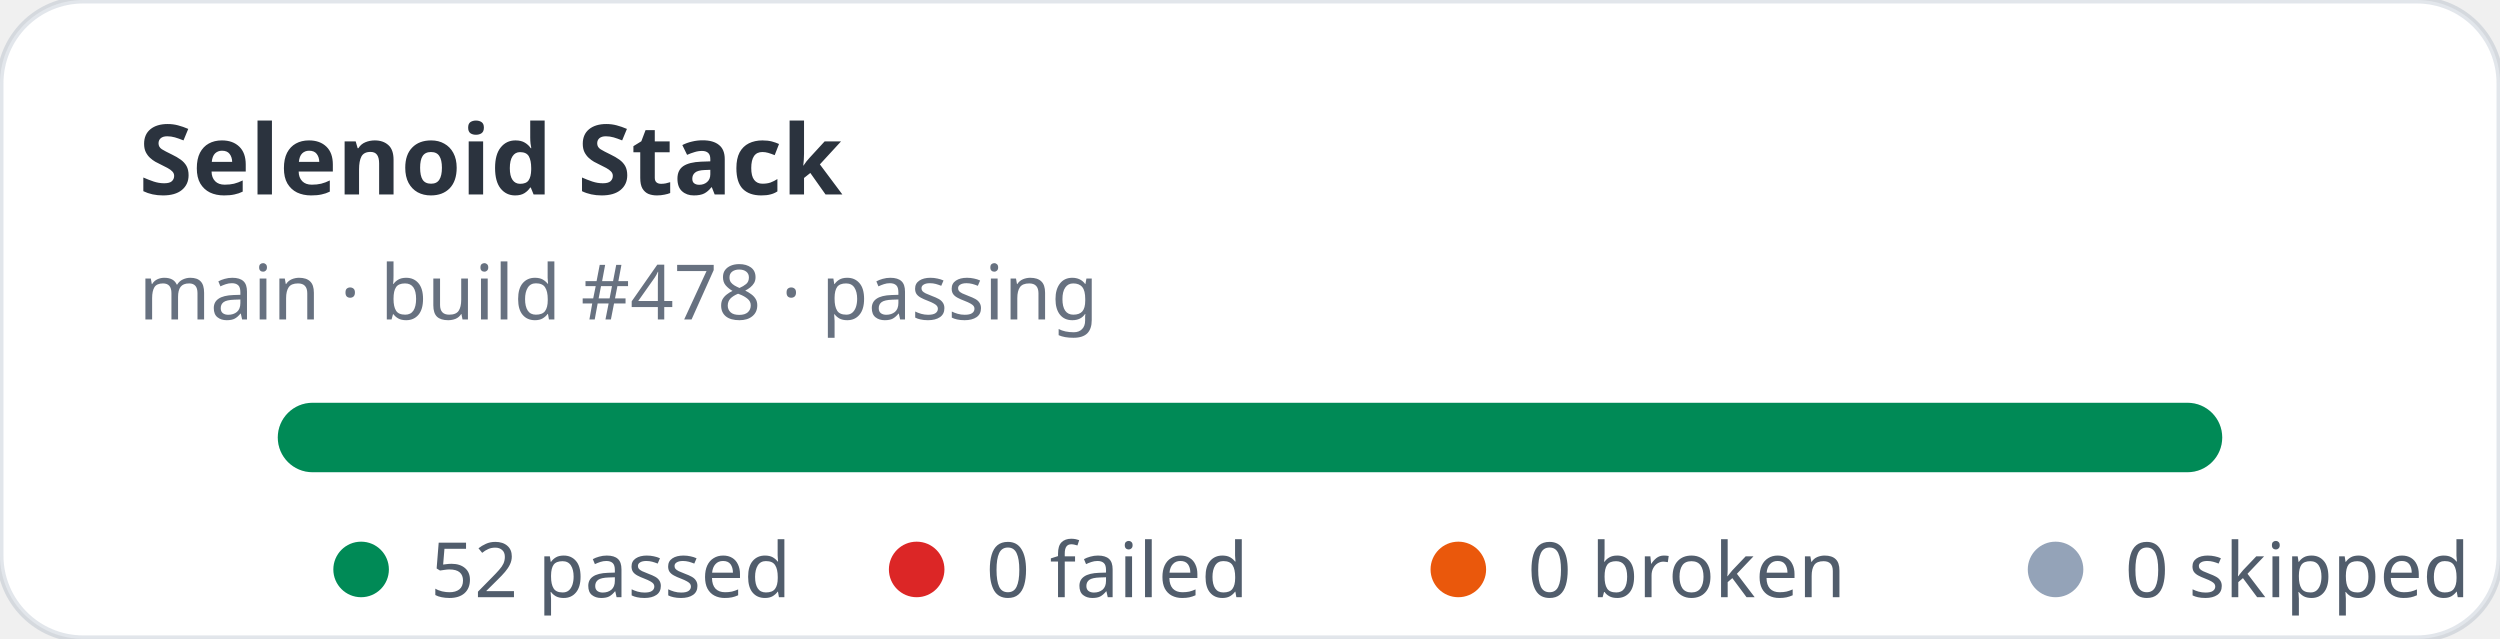
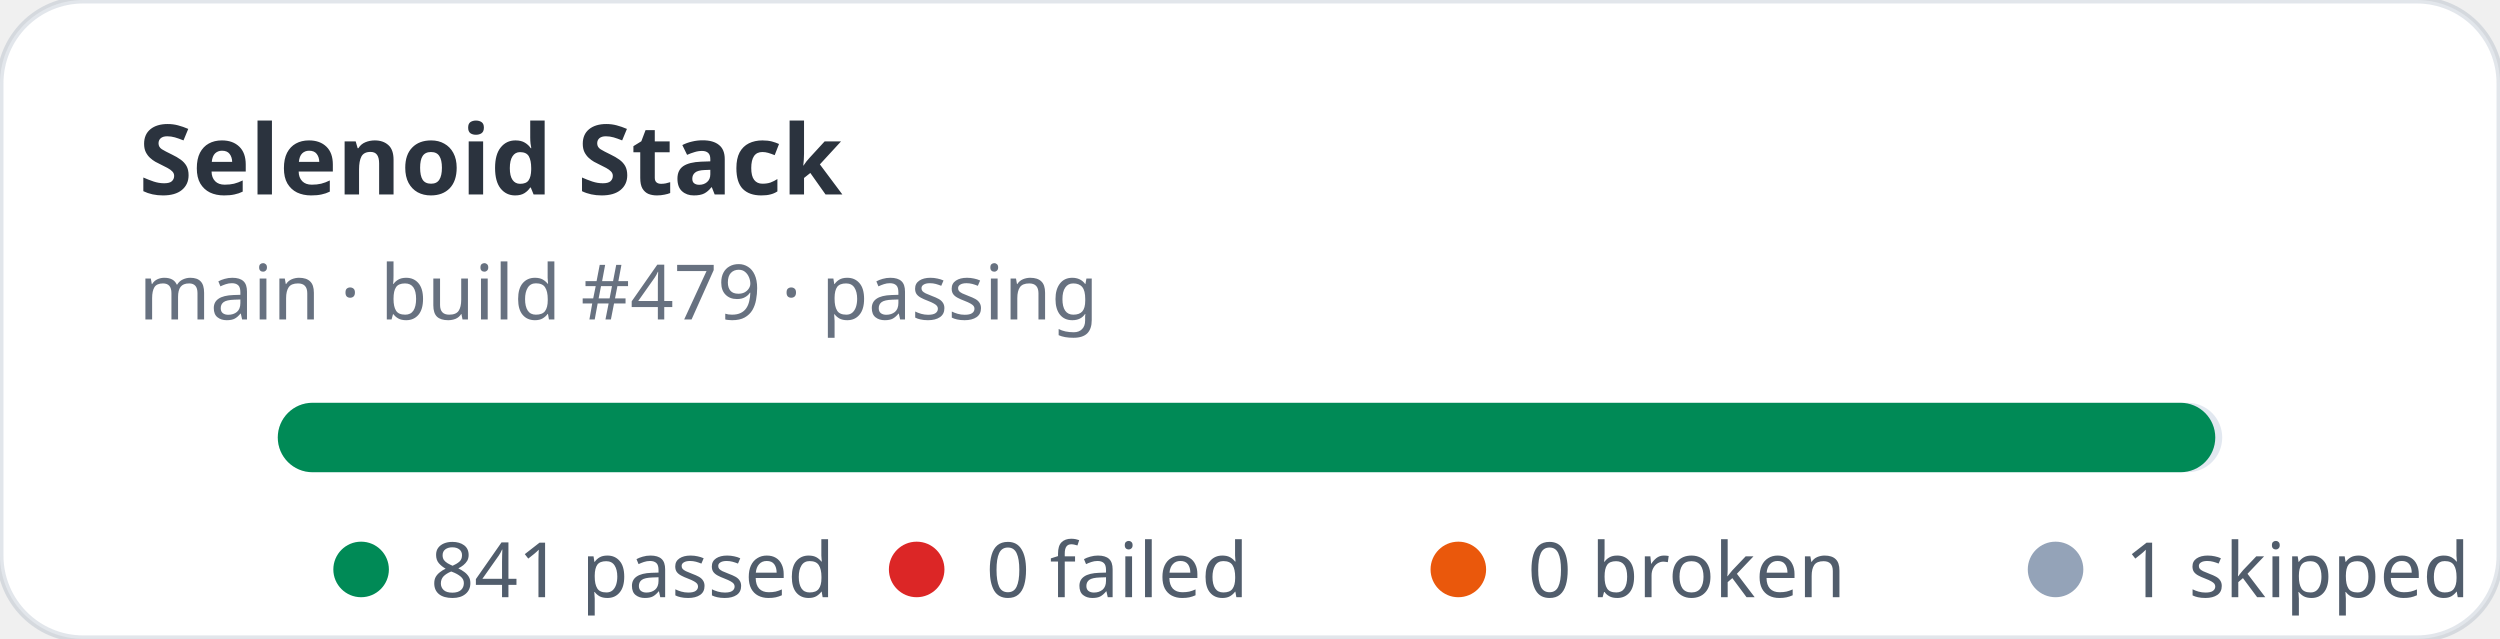
- <svg xmlns="http://www.w3.org/2000/svg" width="360" height="92" viewBox="0 0 360 92" role="img" aria-label="Selenoid Stack stats: 52 passed, 0 failed">
+ <svg xmlns="http://www.w3.org/2000/svg" width="360" height="92" viewBox="0 0 360 92" role="img" aria-label="Selenoid Stack stats: 841 passed, 0 failed">
  <rect width="360" height="92" rx="12" fill="#ffffff" stroke="rgba(11,48,86,0.12)" />
  <text x="20" y="28" fill="rgba(1,10,24,0.83)" font-family="ui-sans-serif,system-ui,sans-serif" font-size="14" font-weight="700">Selenoid Stack</text>
-   <text x="20" y="46" fill="rgba(2,19,44,0.6)" font-family="ui-sans-serif,system-ui,sans-serif" font-size="11">main · build #478 · passing</text>
+   <text x="20" y="46" fill="rgba(2,19,44,0.6)" font-family="ui-sans-serif,system-ui,sans-serif" font-size="11">main · build #479 · passing</text>
  <rect x="40" y="58" width="280" height="10" rx="5" fill="#e2e8f0" />
-   <rect x="40" y="58" width="280" height="10" rx="5" fill="#008a56" />
+   <rect x="40" y="58" width="279" height="10" rx="5" fill="#008a56" />
  <g font-family="ui-sans-serif,system-ui,sans-serif" font-size="11" fill="rgba(1,18,40,0.68)">
    <circle cx="52" cy="82" r="4" fill="#008a56" />
-     <text x="62" y="86">52 passed</text>
+     <text x="62" y="86">841 passed</text>
    <circle cx="132" cy="82" r="4" fill="#dc2626" />
    <text x="142" y="86">0 failed</text>
    <circle cx="210" cy="82" r="4" fill="#ea580c" />
    <text x="220" y="86">0 broken</text>
    <circle cx="296" cy="82" r="4" fill="#94a3b8" />
-     <text x="306" y="86">0 skipped</text>
+     <text x="306" y="86">1 skipped</text>
  </g>
</svg>
